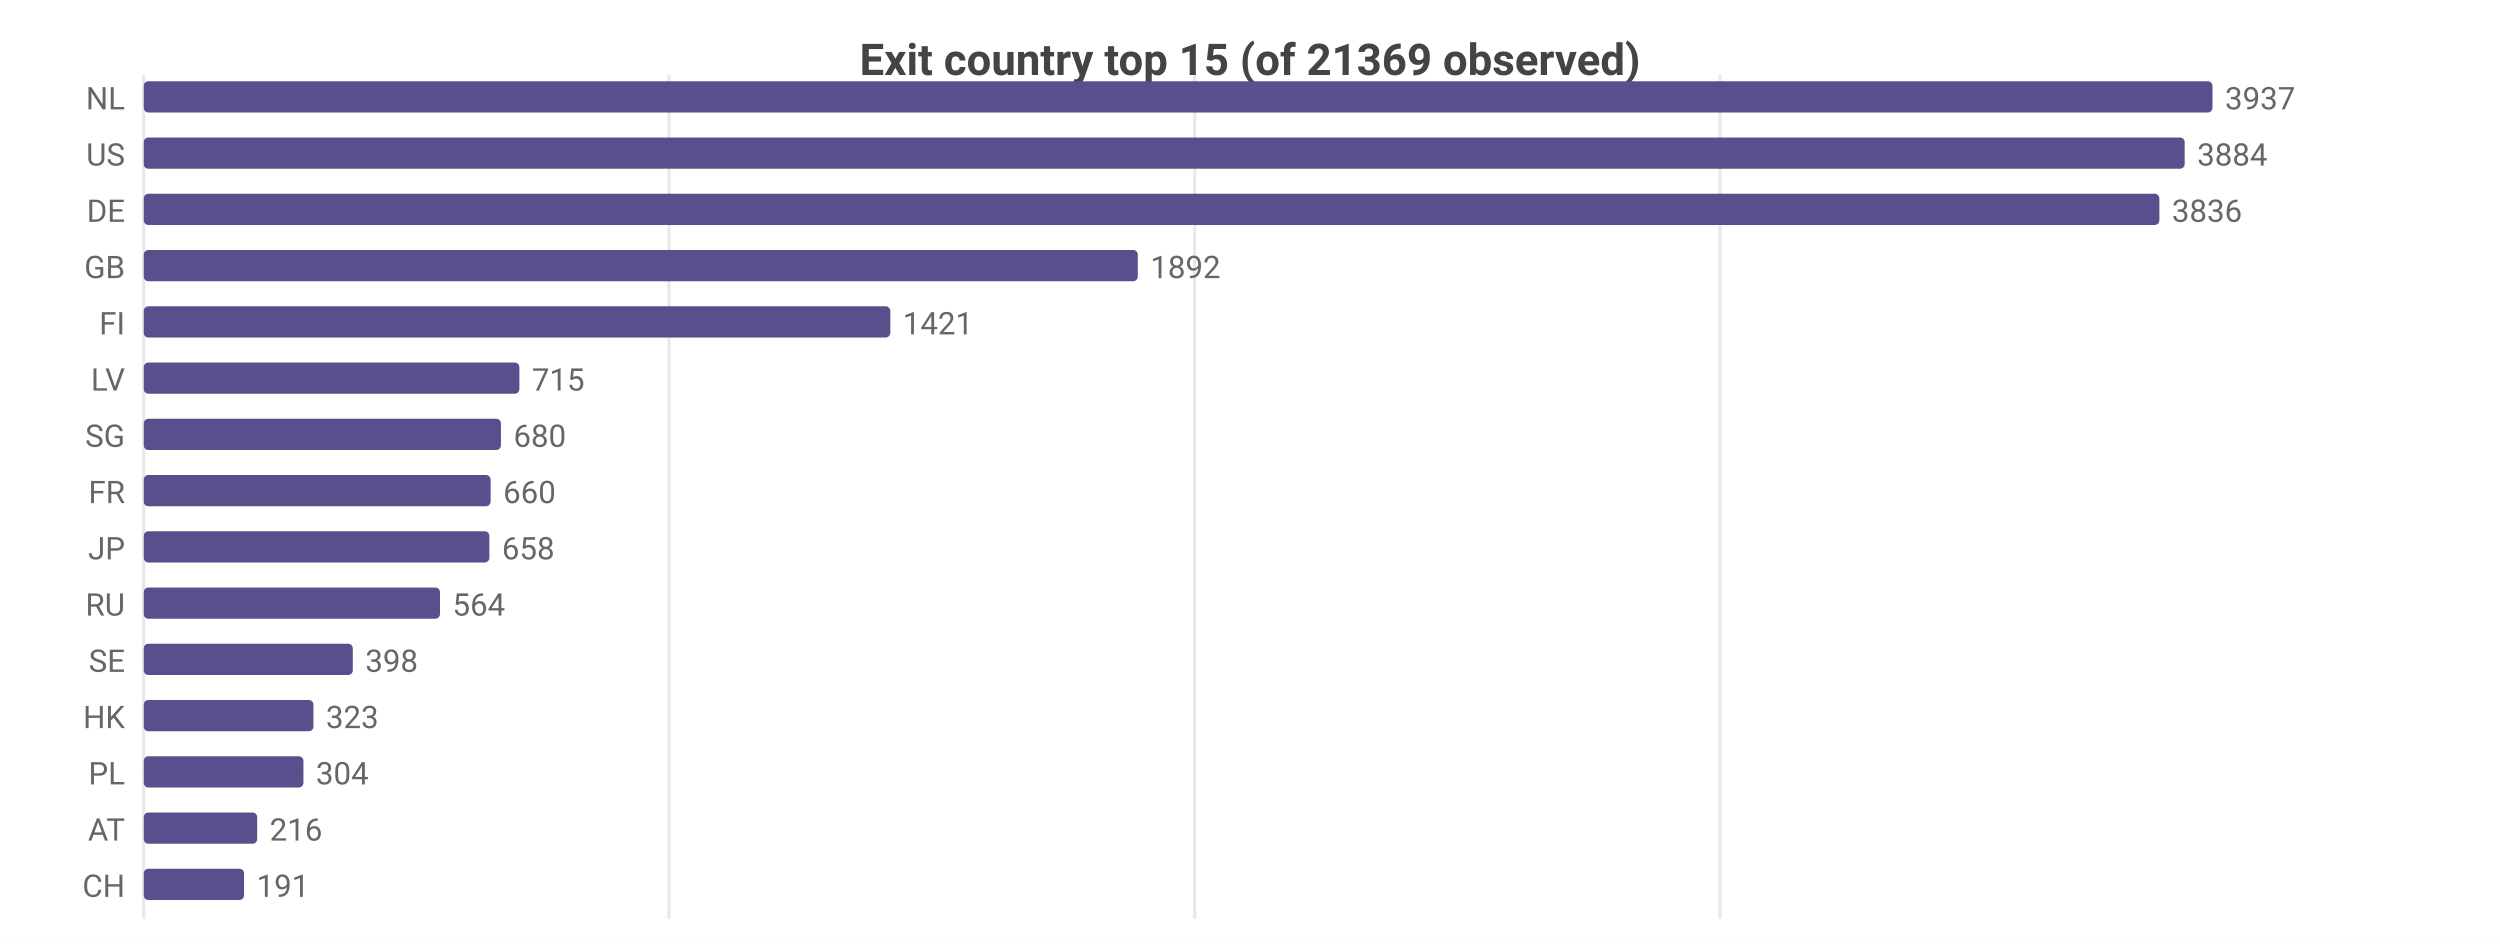
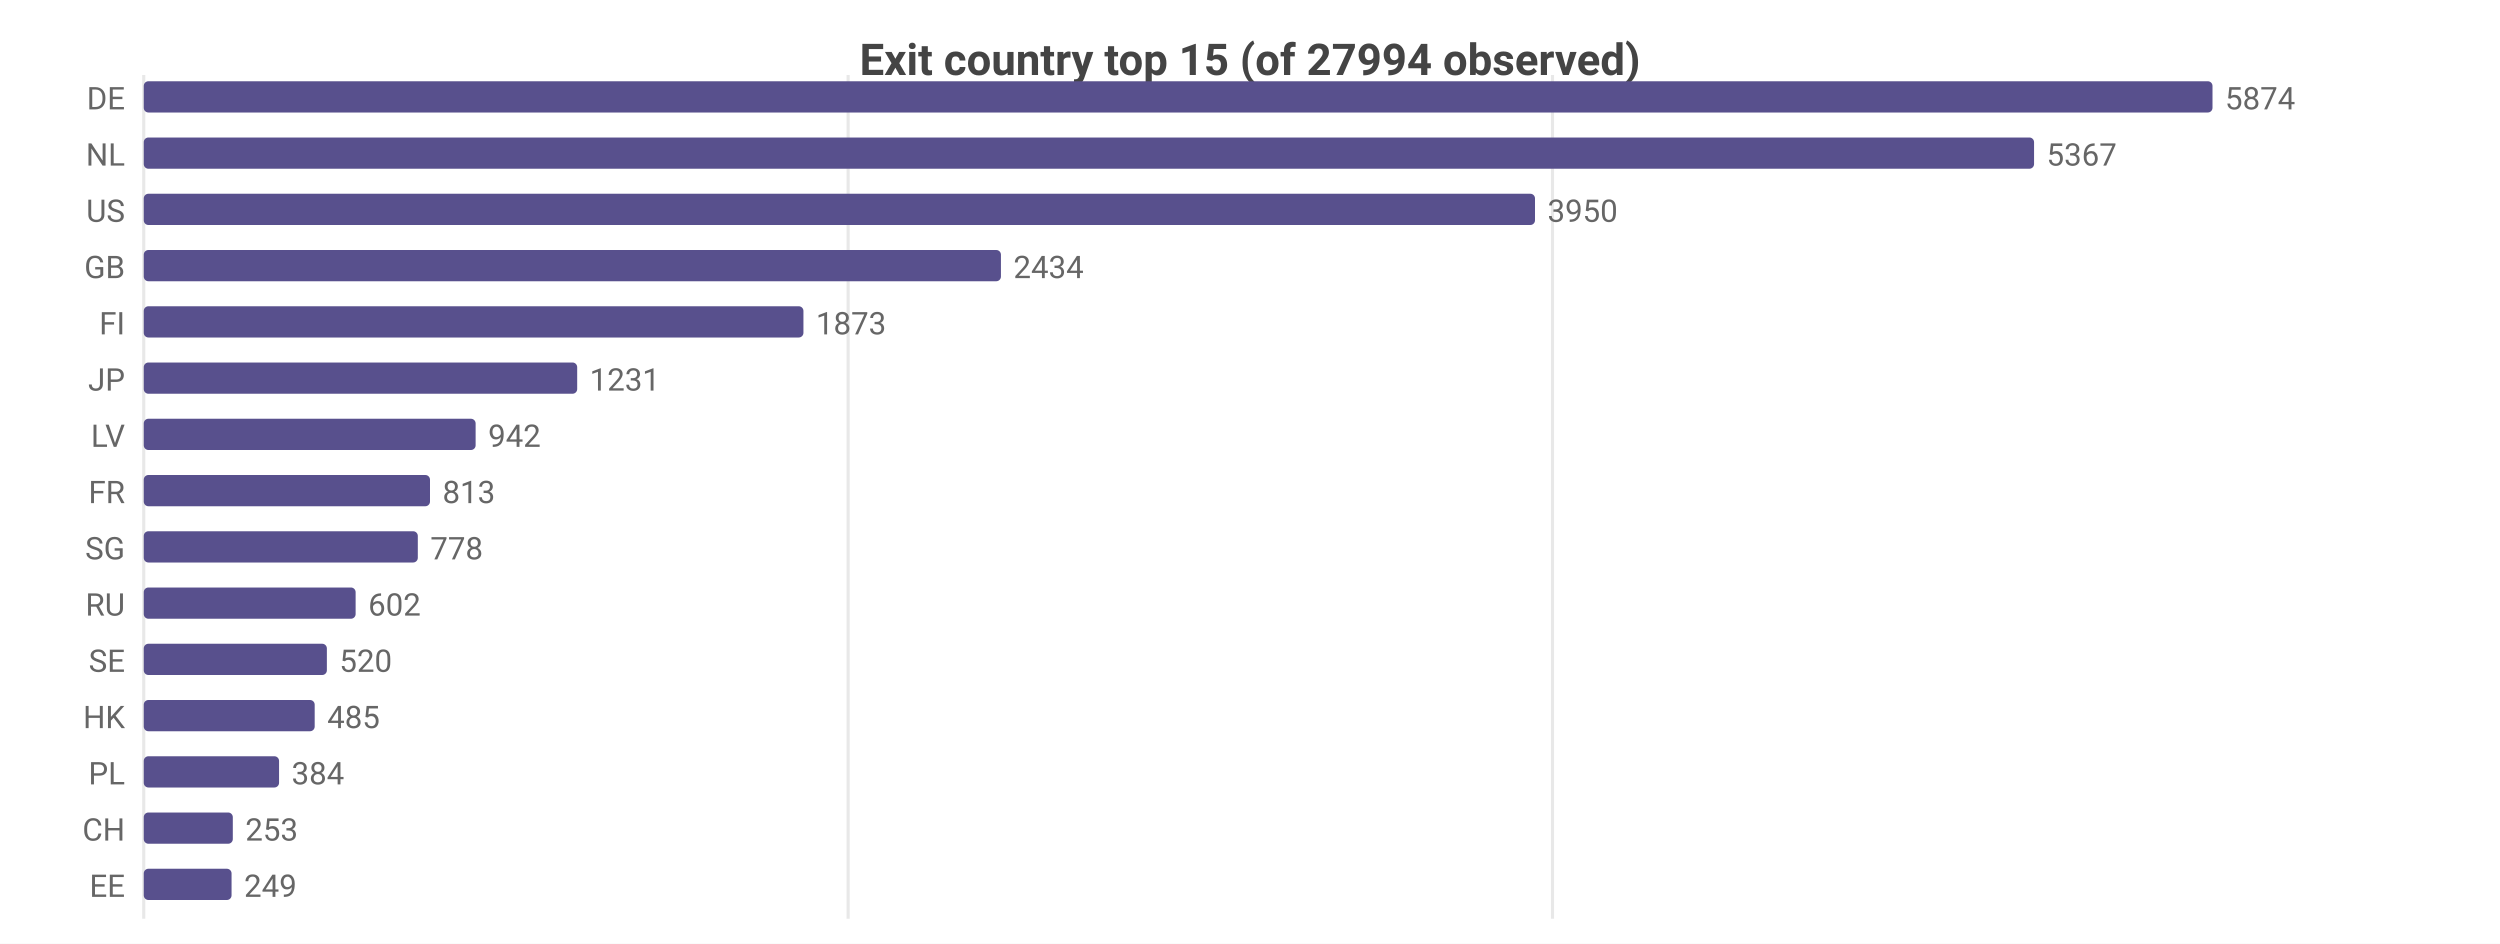
<svg xmlns="http://www.w3.org/2000/svg" width="800" height="302" viewBox="0 0 800 302">
  <rect width="800" height="302" fill="#ffffff" />
  <style>text{font-family:system-ui,-apple-system,'Segoe UI',Roboto,sans-serif}.g{stroke:#e8e8e8;stroke-width:1}.a{stroke:#999;stroke-width:1}.t{font-size:10px;fill:#666}.m{font-size:10px;text-anchor:middle;fill:#666}.e{font-size:10px;text-anchor:end;fill:#666}.l{font-size:11px;fill:#333}.tt{font-size:14px;font-weight:600;text-anchor:middle;fill:#444}.em{font-size:13px;text-anchor:middle;fill:#999}</style>
-   <text class="tt" x="400.0" y="24">Exit country top 15 (of 21369 observed)</text>
+   <text class="tt" x="400.0" y="24">Exit country top 15 (of 27994 observed)</text>
  <line class="g" x1="46" y1="24" x2="46" y2="294" />
-   <line class="g" x1="214.1" y1="24" x2="214.1" y2="294" />
-   <line class="g" x1="382.3" y1="24" x2="382.3" y2="294" />
-   <line class="g" x1="550.4" y1="24" x2="550.4" y2="294" />
-   <text class="e" x="40" y="35">NL</text>
+   <line class="g" x1="271.4" y1="24" x2="271.4" y2="294" />
+   <line class="g" x1="496.8" y1="24" x2="496.8" y2="294" />
+   <text class="e" x="40" y="35">DE</text>
  <rect x="46" y="26" width="662" height="10" fill="#58508d" rx="1.5" />
-   <text class="t" x="712" y="35">3937</text>
-   <text class="e" x="40" y="53">US</text>
-   <rect x="46" y="44" width="653.1" height="10" fill="#58508d" rx="1.5" />
-   <text class="t" x="703.1" y="53">3884</text>
-   <text class="e" x="40" y="71">DE</text>
-   <rect x="46" y="62" width="645.0" height="10" fill="#58508d" rx="1.5" />
-   <text class="t" x="695.0" y="71">3836</text>
+   <text class="t" x="712" y="35">5874</text>
+   <text class="e" x="40" y="53">NL</text>
+   <rect x="46" y="44" width="604.9" height="10" fill="#58508d" rx="1.5" />
+   <text class="t" x="654.9" y="53">5367</text>
+   <text class="e" x="40" y="71">US</text>
+   <rect x="46" y="62" width="445.2" height="10" fill="#58508d" rx="1.5" />
+   <text class="t" x="495.2" y="71">3950</text>
  <text class="e" x="40" y="89">GB</text>
-   <rect x="46" y="80" width="318.1" height="10" fill="#58508d" rx="1.5" />
-   <text class="t" x="368.1" y="89">1892</text>
+   <rect x="46" y="80" width="274.3" height="10" fill="#58508d" rx="1.5" />
+   <text class="t" x="324.3" y="89">2434</text>
  <text class="e" x="40" y="107">FI</text>
-   <rect x="46" y="98" width="238.9" height="10" fill="#58508d" rx="1.5" />
-   <text class="t" x="288.9" y="107">1421</text>
-   <text class="e" x="40" y="125">LV</text>
-   <rect x="46" y="116" width="120.2" height="10" fill="#58508d" rx="1.5" />
-   <text class="t" x="170.2" y="125">715</text>
-   <text class="e" x="40" y="143">SG</text>
-   <rect x="46" y="134" width="114.3" height="10" fill="#58508d" rx="1.5" />
-   <text class="t" x="164.3" y="143">680</text>
+   <rect x="46" y="98" width="211.1" height="10" fill="#58508d" rx="1.5" />
+   <text class="t" x="261.1" y="107">1873</text>
+   <text class="e" x="40" y="125">JP</text>
+   <rect x="46" y="116" width="138.7" height="10" fill="#58508d" rx="1.5" />
+   <text class="t" x="188.7" y="125">1231</text>
+   <text class="e" x="40" y="143">LV</text>
+   <rect x="46" y="134" width="106.2" height="10" fill="#58508d" rx="1.5" />
+   <text class="t" x="156.2" y="143">942</text>
  <text class="e" x="40" y="161">FR</text>
-   <rect x="46" y="152" width="111.0" height="10" fill="#58508d" rx="1.5" />
-   <text class="t" x="161.0" y="161">660</text>
-   <text class="e" x="40" y="179">JP</text>
-   <rect x="46" y="170" width="110.6" height="10" fill="#58508d" rx="1.5" />
-   <text class="t" x="160.6" y="179">658</text>
+   <rect x="46" y="152" width="91.6" height="10" fill="#58508d" rx="1.5" />
+   <text class="t" x="141.6" y="161">813</text>
+   <text class="e" x="40" y="179">SG</text>
+   <rect x="46" y="170" width="87.7" height="10" fill="#58508d" rx="1.5" />
+   <text class="t" x="137.7" y="179">778</text>
  <text class="e" x="40" y="197">RU</text>
-   <rect x="46" y="188" width="94.8" height="10" fill="#58508d" rx="1.5" />
-   <text class="t" x="144.8" y="197">564</text>
+   <rect x="46" y="188" width="67.8" height="10" fill="#58508d" rx="1.5" />
+   <text class="t" x="117.8" y="197">602</text>
  <text class="e" x="40" y="215">SE</text>
-   <rect x="46" y="206" width="66.9" height="10" fill="#58508d" rx="1.5" />
-   <text class="t" x="116.9" y="215">398</text>
+   <rect x="46" y="206" width="58.6" height="10" fill="#58508d" rx="1.5" />
+   <text class="t" x="108.6" y="215">520</text>
  <text class="e" x="40" y="233">HK</text>
-   <rect x="46" y="224" width="54.3" height="10" fill="#58508d" rx="1.5" />
-   <text class="t" x="104.3" y="233">323</text>
+   <rect x="46" y="224" width="54.7" height="10" fill="#58508d" rx="1.5" />
+   <text class="t" x="104.7" y="233">485</text>
  <text class="e" x="40" y="251">PL</text>
-   <rect x="46" y="242" width="51.1" height="10" fill="#58508d" rx="1.5" />
-   <text class="t" x="101.1" y="251">304</text>
-   <text class="e" x="40" y="269">AT</text>
-   <rect x="46" y="260" width="36.3" height="10" fill="#58508d" rx="1.5" />
-   <text class="t" x="86.3" y="269">216</text>
-   <text class="e" x="40" y="287">CH</text>
-   <rect x="46" y="278" width="32.1" height="10" fill="#58508d" rx="1.5" />
-   <text class="t" x="82.1" y="287">191</text>
+   <rect x="46" y="242" width="43.3" height="10" fill="#58508d" rx="1.5" />
+   <text class="t" x="93.3" y="251">384</text>
+   <text class="e" x="40" y="269">CH</text>
+   <rect x="46" y="260" width="28.5" height="10" fill="#58508d" rx="1.5" />
+   <text class="t" x="78.5" y="269">253</text>
+   <text class="e" x="40" y="287">EE</text>
+   <rect x="46" y="278" width="28.1" height="10" fill="#58508d" rx="1.5" />
+   <text class="t" x="78.1" y="287">249</text>
</svg>
